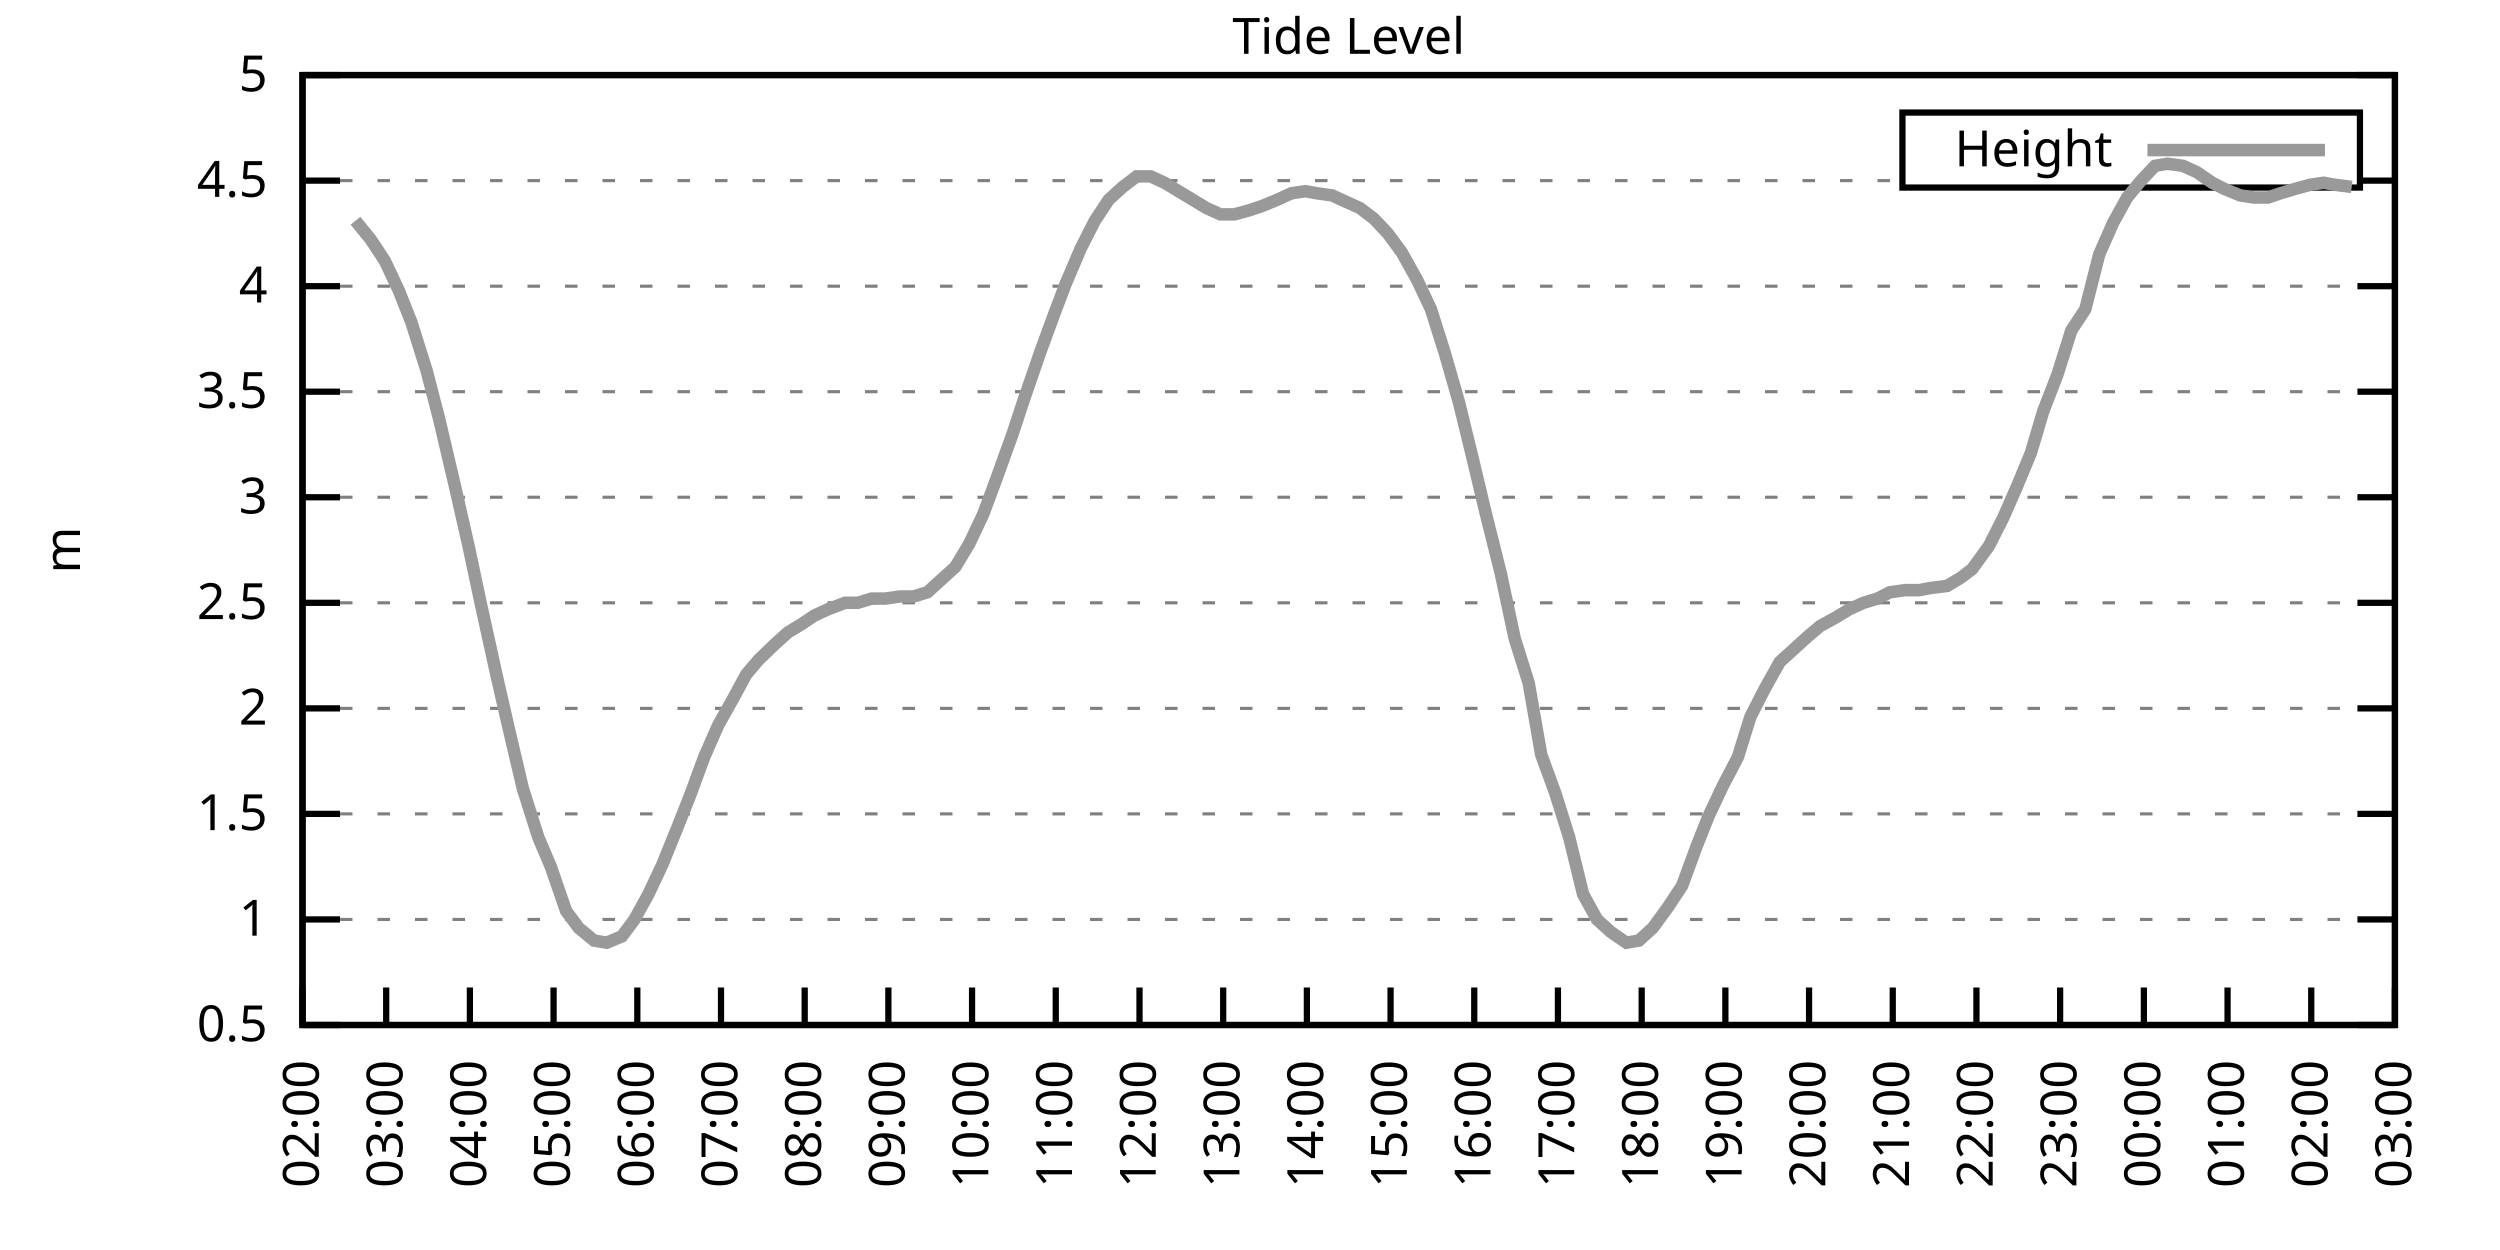
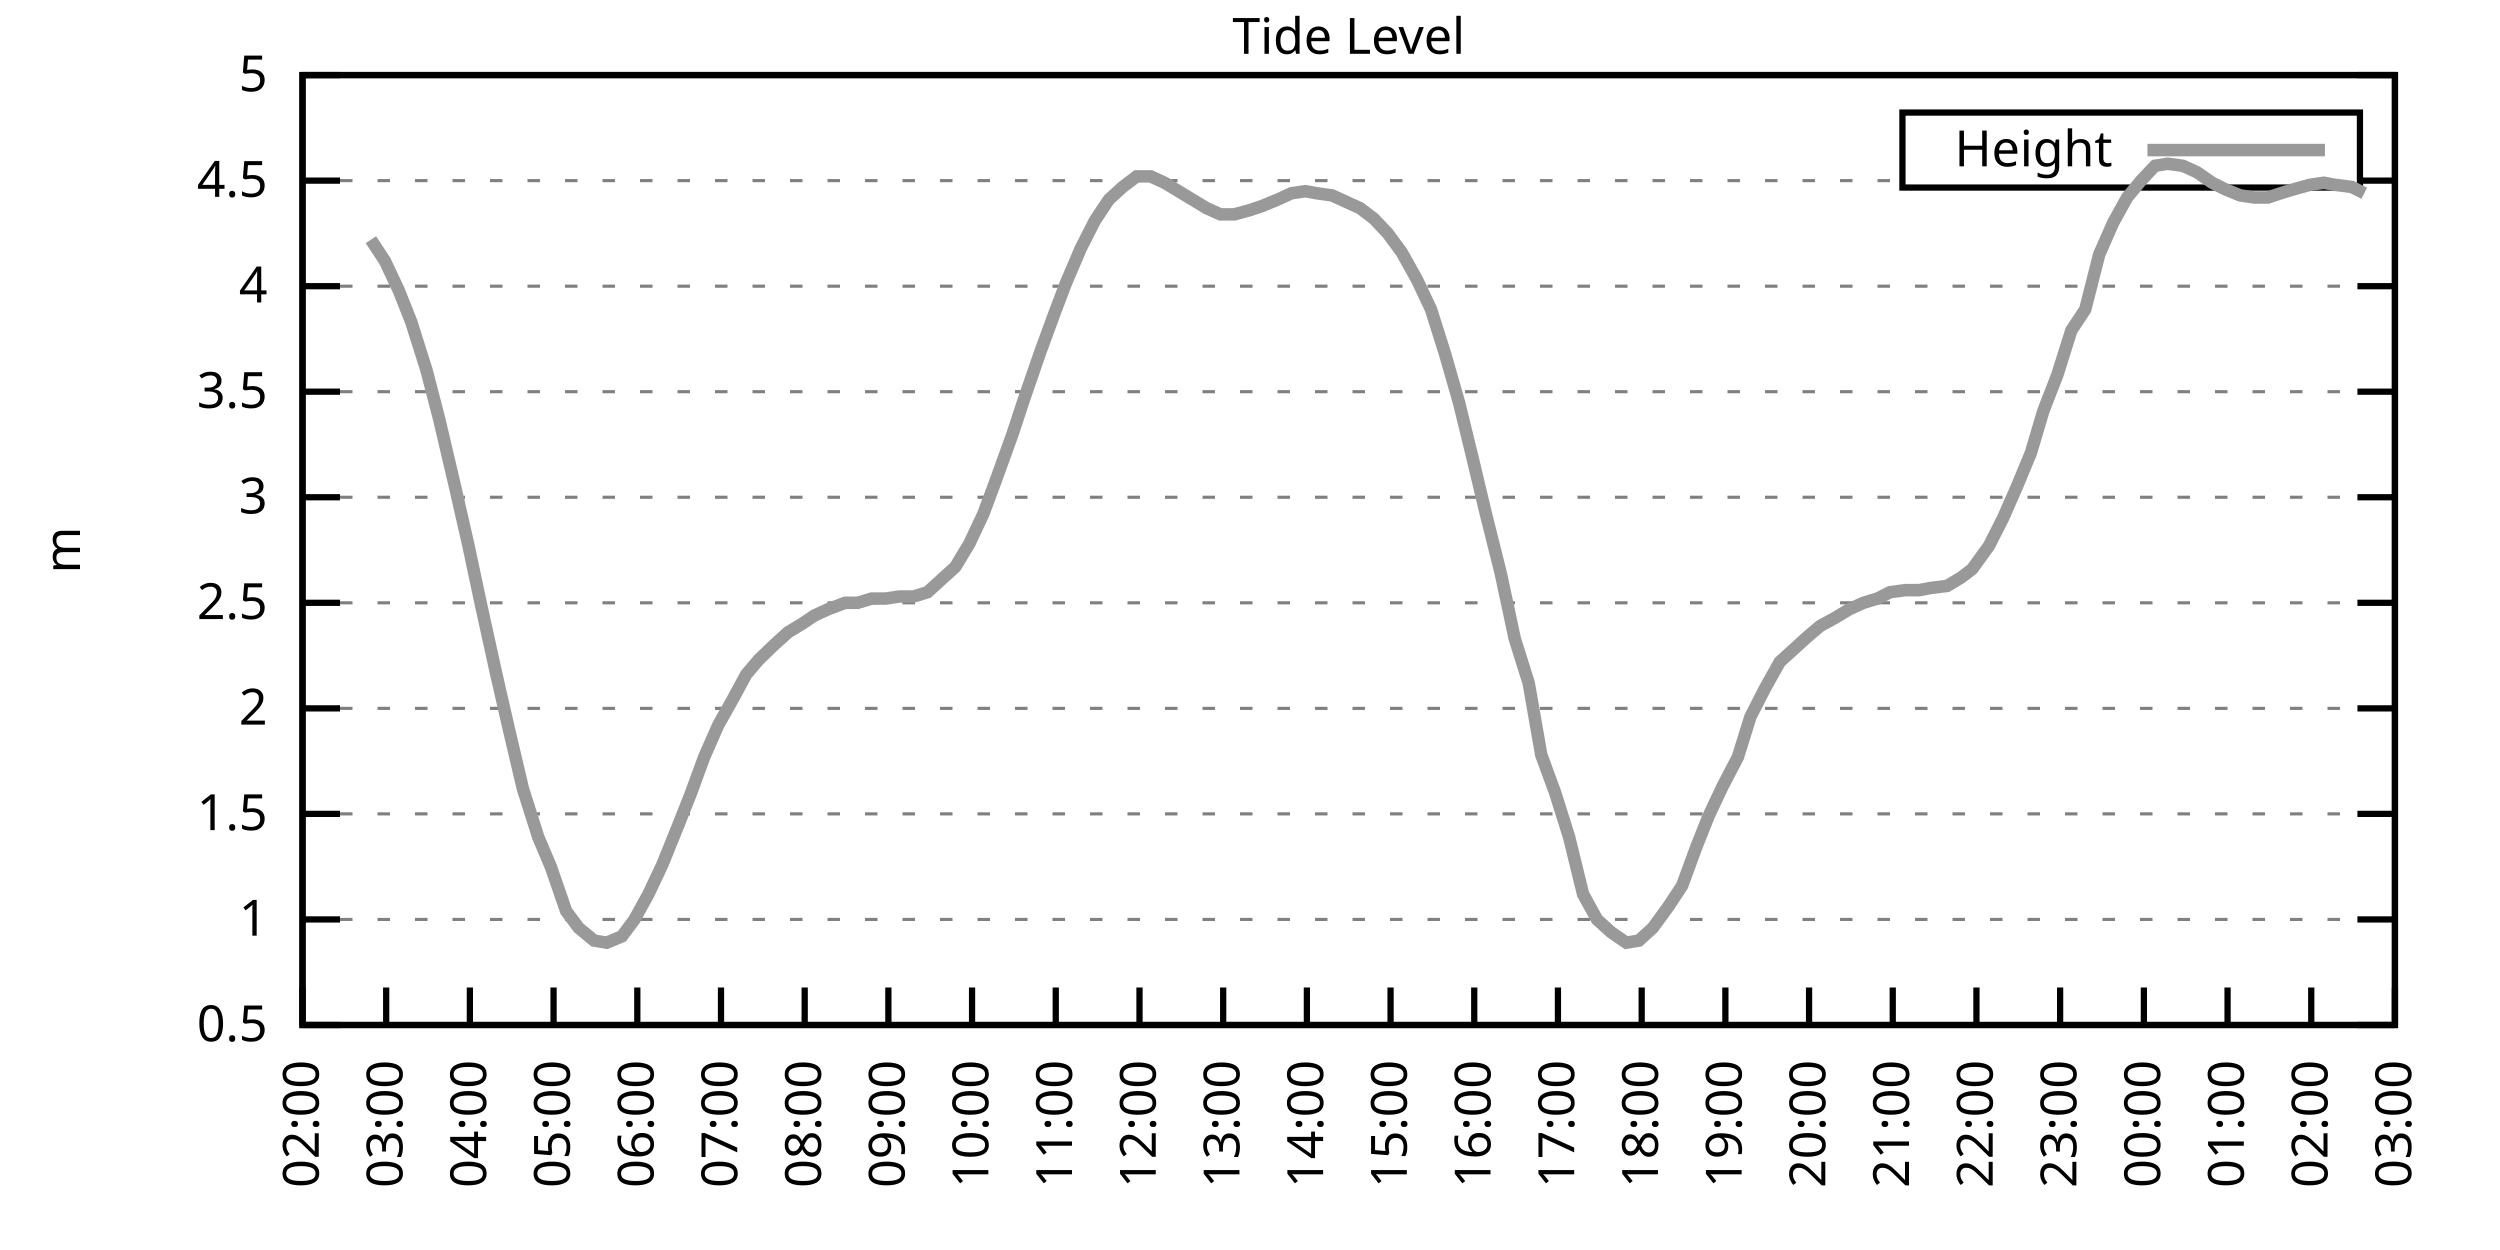
<svg xmlns="http://www.w3.org/2000/svg" xmlns:xlink="http://www.w3.org/1999/xlink" width="400" height="200" viewBox="0 0 400 200">
  <g id="gnuplot_canvas">
    <rect x="0" y="0" width="400" height="200" fill="none" />
    <defs>
      <circle id="gpDot" r="0.5" stroke-width="0.5" stroke="currentColor" />
      <path id="gpPt0" stroke-width="0.333" stroke="currentColor" d="M-1,0 h2 M0,-1 v2" />
      <path id="gpPt1" stroke-width="0.333" stroke="currentColor" d="M-1,-1 L1,1 M1,-1 L-1,1" />
      <path id="gpPt2" stroke-width="0.333" stroke="currentColor" d="M-1,0 L1,0 M0,-1 L0,1 M-1,-1 L1,1 M-1,1 L1,-1" />
      <rect id="gpPt3" stroke-width="0.333" stroke="currentColor" x="-1" y="-1" width="2" height="2" />
      <rect id="gpPt4" stroke-width="0.333" stroke="currentColor" fill="currentColor" x="-1" y="-1" width="2" height="2" />
      <circle id="gpPt5" stroke-width="0.333" stroke="currentColor" cx="0" cy="0" r="1" />
      <use xlink:href="#gpPt5" id="gpPt6" fill="currentColor" stroke="none" />
      <path id="gpPt7" stroke-width="0.333" stroke="currentColor" d="M0,-1.33 L-1.33,0.67 L1.33,0.67 z" />
      <use xlink:href="#gpPt7" id="gpPt8" fill="currentColor" stroke="none" />
      <use xlink:href="#gpPt7" id="gpPt9" stroke="currentColor" transform="rotate(180)" />
      <use xlink:href="#gpPt9" id="gpPt10" fill="currentColor" stroke="none" />
      <use xlink:href="#gpPt3" id="gpPt11" stroke="currentColor" transform="rotate(45)" />
      <use xlink:href="#gpPt11" id="gpPt12" fill="currentColor" stroke="none" />
      <path id="gpPt13" stroke-width="0.333" stroke="currentColor" d="M0,1.330 L1.265,0.411 L0.782,-1.067 L-0.782,-1.076 L-1.265,0.411 z" />
      <use xlink:href="#gpPt13" id="gpPt14" fill="currentColor" stroke="none" />
      <filter id="textbox" filterUnits="objectBoundingBox" x="0" y="0" height="1" width="1">
        <feFlood flood-color="white" flood-opacity="1" result="bgnd" />
        <feComposite in="SourceGraphic" in2="bgnd" operator="atop" />
      </filter>
      <filter id="greybox" filterUnits="objectBoundingBox" x="0" y="0" height="1" width="1">
        <feFlood flood-color="lightgrey" flood-opacity="1" result="grey" />
        <feComposite in="SourceGraphic" in2="grey" operator="atop" />
      </filter>
    </defs>
    <g fill="none" color="white" stroke="currentColor" stroke-width="1.00" stroke-linecap="butt" stroke-linejoin="miter">
</g>
    <g fill="none" color="black" stroke="currentColor" stroke-width="1.00" stroke-linecap="butt" stroke-linejoin="miter">
      <g stroke="none" shape-rendering="crispEdges">
        <polygon fill="rgb(255, 255, 255)" points="48.40,164.00 383.18,164.00 383.18,12.02 48.40,12.02 " />
      </g>
    </g>
    <g fill="none" color="black" stroke="currentColor" stroke-width="1.00" stroke-linecap="butt" stroke-linejoin="miter">
</g>
    <g fill="none" color="black" stroke="black" stroke-width="0.50" stroke-linecap="butt" stroke-linejoin="miter">
</g>
    <g fill="none" color="gray" stroke="currentColor" stroke-width="0.50" stroke-linecap="butt" stroke-linejoin="miter">
      <path stroke="gray" stroke-dasharray="2,4" class="gridline" d="M48.40,164.00 L383.19,164.00  " />
    </g>
    <g fill="none" color="gray" stroke="gray" stroke-width="1.00" stroke-linecap="butt" stroke-linejoin="miter">
</g>
    <g fill="none" color="black" stroke="currentColor" stroke-width="1.00" stroke-linecap="butt" stroke-linejoin="miter">
      <path stroke="black" d="M48.40,164.00 L54.40,164.00 M383.19,164.00 L377.19,164.00  " />
      <g transform="translate(42.80,166.60)" stroke="none" fill="black" font-family="Sans" font-size="8.00" text-anchor="end">
        <text>
          <tspan font-family="Sans"> 0.5</tspan>
        </text>
      </g>
    </g>
    <g fill="none" color="black" stroke="currentColor" stroke-width="1.00" stroke-linecap="butt" stroke-linejoin="miter">
</g>
    <g fill="none" color="black" stroke="black" stroke-width="0.50" stroke-linecap="butt" stroke-linejoin="miter">
</g>
    <g fill="none" color="gray" stroke="currentColor" stroke-width="0.50" stroke-linecap="butt" stroke-linejoin="miter">
      <path stroke="gray" stroke-dasharray="2,4" class="gridline" d="M48.40,147.11 L383.19,147.11  " />
    </g>
    <g fill="none" color="gray" stroke="gray" stroke-width="1.00" stroke-linecap="butt" stroke-linejoin="miter">
</g>
    <g fill="none" color="black" stroke="currentColor" stroke-width="1.00" stroke-linecap="butt" stroke-linejoin="miter">
      <path stroke="black" d="M48.40,147.11 L54.40,147.11 M383.19,147.11 L377.19,147.11  " />
      <g transform="translate(42.80,149.71)" stroke="none" fill="black" font-family="Sans" font-size="8.00" text-anchor="end">
        <text>
          <tspan font-family="Sans"> 1</tspan>
        </text>
      </g>
    </g>
    <g fill="none" color="black" stroke="currentColor" stroke-width="1.00" stroke-linecap="butt" stroke-linejoin="miter">
</g>
    <g fill="none" color="black" stroke="black" stroke-width="0.50" stroke-linecap="butt" stroke-linejoin="miter">
</g>
    <g fill="none" color="gray" stroke="currentColor" stroke-width="0.50" stroke-linecap="butt" stroke-linejoin="miter">
      <path stroke="gray" stroke-dasharray="2,4" class="gridline" d="M48.40,130.22 L383.19,130.22  " />
    </g>
    <g fill="none" color="gray" stroke="gray" stroke-width="1.00" stroke-linecap="butt" stroke-linejoin="miter">
</g>
    <g fill="none" color="black" stroke="currentColor" stroke-width="1.00" stroke-linecap="butt" stroke-linejoin="miter">
      <path stroke="black" d="M48.40,130.22 L54.40,130.22 M383.19,130.22 L377.19,130.22  " />
      <g transform="translate(42.80,132.82)" stroke="none" fill="black" font-family="Sans" font-size="8.00" text-anchor="end">
        <text>
          <tspan font-family="Sans"> 1.5</tspan>
        </text>
      </g>
    </g>
    <g fill="none" color="black" stroke="currentColor" stroke-width="1.00" stroke-linecap="butt" stroke-linejoin="miter">
</g>
    <g fill="none" color="black" stroke="black" stroke-width="0.50" stroke-linecap="butt" stroke-linejoin="miter">
</g>
    <g fill="none" color="gray" stroke="currentColor" stroke-width="0.50" stroke-linecap="butt" stroke-linejoin="miter">
      <path stroke="gray" stroke-dasharray="2,4" class="gridline" d="M48.40,113.34 L383.19,113.34  " />
    </g>
    <g fill="none" color="gray" stroke="gray" stroke-width="1.00" stroke-linecap="butt" stroke-linejoin="miter">
</g>
    <g fill="none" color="black" stroke="currentColor" stroke-width="1.00" stroke-linecap="butt" stroke-linejoin="miter">
      <path stroke="black" d="M48.40,113.34 L54.40,113.34 M383.19,113.34 L377.19,113.34  " />
      <g transform="translate(42.80,115.94)" stroke="none" fill="black" font-family="Sans" font-size="8.00" text-anchor="end">
        <text>
          <tspan font-family="Sans"> 2</tspan>
        </text>
      </g>
    </g>
    <g fill="none" color="black" stroke="currentColor" stroke-width="1.00" stroke-linecap="butt" stroke-linejoin="miter">
</g>
    <g fill="none" color="black" stroke="black" stroke-width="0.50" stroke-linecap="butt" stroke-linejoin="miter">
</g>
    <g fill="none" color="gray" stroke="currentColor" stroke-width="0.50" stroke-linecap="butt" stroke-linejoin="miter">
      <path stroke="gray" stroke-dasharray="2,4" class="gridline" d="M48.40,96.45 L383.19,96.45  " />
    </g>
    <g fill="none" color="gray" stroke="gray" stroke-width="1.00" stroke-linecap="butt" stroke-linejoin="miter">
</g>
    <g fill="none" color="black" stroke="currentColor" stroke-width="1.00" stroke-linecap="butt" stroke-linejoin="miter">
      <path stroke="black" d="M48.40,96.45 L54.40,96.45 M383.19,96.45 L377.19,96.45  " />
      <g transform="translate(42.80,99.05)" stroke="none" fill="black" font-family="Sans" font-size="8.00" text-anchor="end">
        <text>
          <tspan font-family="Sans"> 2.5</tspan>
        </text>
      </g>
    </g>
    <g fill="none" color="black" stroke="currentColor" stroke-width="1.00" stroke-linecap="butt" stroke-linejoin="miter">
</g>
    <g fill="none" color="black" stroke="black" stroke-width="0.50" stroke-linecap="butt" stroke-linejoin="miter">
</g>
    <g fill="none" color="gray" stroke="currentColor" stroke-width="0.50" stroke-linecap="butt" stroke-linejoin="miter">
      <path stroke="gray" stroke-dasharray="2,4" class="gridline" d="M48.40,79.56 L383.19,79.56  " />
    </g>
    <g fill="none" color="gray" stroke="gray" stroke-width="1.00" stroke-linecap="butt" stroke-linejoin="miter">
</g>
    <g fill="none" color="black" stroke="currentColor" stroke-width="1.00" stroke-linecap="butt" stroke-linejoin="miter">
      <path stroke="black" d="M48.40,79.56 L54.40,79.56 M383.19,79.56 L377.19,79.56  " />
      <g transform="translate(42.80,82.16)" stroke="none" fill="black" font-family="Sans" font-size="8.00" text-anchor="end">
        <text>
          <tspan font-family="Sans"> 3</tspan>
        </text>
      </g>
    </g>
    <g fill="none" color="black" stroke="currentColor" stroke-width="1.00" stroke-linecap="butt" stroke-linejoin="miter">
</g>
    <g fill="none" color="black" stroke="black" stroke-width="0.50" stroke-linecap="butt" stroke-linejoin="miter">
</g>
    <g fill="none" color="gray" stroke="currentColor" stroke-width="0.50" stroke-linecap="butt" stroke-linejoin="miter">
      <path stroke="gray" stroke-dasharray="2,4" class="gridline" d="M48.40,62.67 L383.19,62.67  " />
    </g>
    <g fill="none" color="gray" stroke="gray" stroke-width="1.00" stroke-linecap="butt" stroke-linejoin="miter">
</g>
    <g fill="none" color="black" stroke="currentColor" stroke-width="1.00" stroke-linecap="butt" stroke-linejoin="miter">
      <path stroke="black" d="M48.40,62.67 L54.40,62.67 M383.19,62.67 L377.19,62.67  " />
      <g transform="translate(42.80,65.27)" stroke="none" fill="black" font-family="Sans" font-size="8.00" text-anchor="end">
        <text>
          <tspan font-family="Sans"> 3.5</tspan>
        </text>
      </g>
    </g>
    <g fill="none" color="black" stroke="currentColor" stroke-width="1.00" stroke-linecap="butt" stroke-linejoin="miter">
</g>
    <g fill="none" color="black" stroke="black" stroke-width="0.50" stroke-linecap="butt" stroke-linejoin="miter">
</g>
    <g fill="none" color="gray" stroke="currentColor" stroke-width="0.50" stroke-linecap="butt" stroke-linejoin="miter">
      <path stroke="gray" stroke-dasharray="2,4" class="gridline" d="M48.40,45.79 L383.19,45.79  " />
    </g>
    <g fill="none" color="gray" stroke="gray" stroke-width="1.00" stroke-linecap="butt" stroke-linejoin="miter">
</g>
    <g fill="none" color="black" stroke="currentColor" stroke-width="1.00" stroke-linecap="butt" stroke-linejoin="miter">
      <path stroke="black" d="M48.40,45.79 L54.40,45.79 M383.19,45.79 L377.19,45.79  " />
      <g transform="translate(42.80,48.39)" stroke="none" fill="black" font-family="Sans" font-size="8.00" text-anchor="end">
        <text>
          <tspan font-family="Sans"> 4</tspan>
        </text>
      </g>
    </g>
    <g fill="none" color="black" stroke="currentColor" stroke-width="1.00" stroke-linecap="butt" stroke-linejoin="miter">
</g>
    <g fill="none" color="black" stroke="black" stroke-width="0.50" stroke-linecap="butt" stroke-linejoin="miter">
</g>
    <g fill="none" color="gray" stroke="currentColor" stroke-width="0.50" stroke-linecap="butt" stroke-linejoin="miter">
      <path stroke="gray" stroke-dasharray="2,4" class="gridline" d="M48.40,28.90 L304.39,28.90 M377.59,28.90 L383.19,28.90  " />
    </g>
    <g fill="none" color="gray" stroke="gray" stroke-width="1.00" stroke-linecap="butt" stroke-linejoin="miter">
</g>
    <g fill="none" color="black" stroke="currentColor" stroke-width="1.00" stroke-linecap="butt" stroke-linejoin="miter">
      <path stroke="black" d="M48.40,28.90 L54.40,28.90 M383.19,28.90 L377.19,28.90  " />
      <g transform="translate(42.80,31.50)" stroke="none" fill="black" font-family="Sans" font-size="8.00" text-anchor="end">
        <text>
          <tspan font-family="Sans"> 4.5</tspan>
        </text>
      </g>
    </g>
    <g fill="none" color="black" stroke="currentColor" stroke-width="1.00" stroke-linecap="butt" stroke-linejoin="miter">
</g>
    <g fill="none" color="black" stroke="black" stroke-width="0.50" stroke-linecap="butt" stroke-linejoin="miter">
</g>
    <g fill="none" color="gray" stroke="currentColor" stroke-width="0.50" stroke-linecap="butt" stroke-linejoin="miter">
      <path stroke="gray" stroke-dasharray="2,4" class="gridline" d="M48.40,12.01 L383.19,12.01  " />
    </g>
    <g fill="none" color="gray" stroke="gray" stroke-width="1.00" stroke-linecap="butt" stroke-linejoin="miter">
</g>
    <g fill="none" color="black" stroke="currentColor" stroke-width="1.00" stroke-linecap="butt" stroke-linejoin="miter">
      <path stroke="black" d="M48.40,12.01 L54.40,12.01 M383.19,12.01 L377.19,12.01  " />
      <g transform="translate(42.80,14.61)" stroke="none" fill="black" font-family="Sans" font-size="8.00" text-anchor="end">
        <text>
          <tspan font-family="Sans"> 5</tspan>
        </text>
      </g>
    </g>
    <g fill="none" color="black" stroke="currentColor" stroke-width="1.00" stroke-linecap="butt" stroke-linejoin="miter">
      <path stroke="black" d="M48.40,164.00 L48.40,158.00  " />
      <g transform="translate(51.00,169.60) rotate(270.00)" stroke="none" fill="black" font-family="Sans" font-size="8.00" text-anchor="end">
        <text>
          <tspan font-family="Sans">02:00</tspan>
        </text>
      </g>
    </g>
    <g fill="none" color="black" stroke="currentColor" stroke-width="1.00" stroke-linecap="butt" stroke-linejoin="miter">
      <path stroke="black" d="M61.79,164.00 L61.79,158.00  " />
      <g transform="translate(64.39,169.60) rotate(270.00)" stroke="none" fill="black" font-family="Sans" font-size="8.00" text-anchor="end">
        <text>
          <tspan font-family="Sans">03:00</tspan>
        </text>
      </g>
    </g>
    <g fill="none" color="black" stroke="currentColor" stroke-width="1.00" stroke-linecap="butt" stroke-linejoin="miter">
      <path stroke="black" d="M75.18,164.00 L75.18,158.00  " />
      <g transform="translate(77.78,169.60) rotate(270.00)" stroke="none" fill="black" font-family="Sans" font-size="8.00" text-anchor="end">
        <text>
          <tspan font-family="Sans">04:00</tspan>
        </text>
      </g>
    </g>
    <g fill="none" color="black" stroke="currentColor" stroke-width="1.00" stroke-linecap="butt" stroke-linejoin="miter">
      <path stroke="black" d="M88.57,164.00 L88.57,158.00  " />
      <g transform="translate(91.17,169.60) rotate(270.00)" stroke="none" fill="black" font-family="Sans" font-size="8.00" text-anchor="end">
        <text>
          <tspan font-family="Sans">05:00</tspan>
        </text>
      </g>
    </g>
    <g fill="none" color="black" stroke="currentColor" stroke-width="1.00" stroke-linecap="butt" stroke-linejoin="miter">
      <path stroke="black" d="M101.97,164.00 L101.97,158.00  " />
      <g transform="translate(104.57,169.60) rotate(270.00)" stroke="none" fill="black" font-family="Sans" font-size="8.00" text-anchor="end">
        <text>
          <tspan font-family="Sans">06:00</tspan>
        </text>
      </g>
    </g>
    <g fill="none" color="black" stroke="currentColor" stroke-width="1.00" stroke-linecap="butt" stroke-linejoin="miter">
      <path stroke="black" d="M115.36,164.00 L115.36,158.00  " />
      <g transform="translate(117.96,169.60) rotate(270.00)" stroke="none" fill="black" font-family="Sans" font-size="8.00" text-anchor="end">
        <text>
          <tspan font-family="Sans">07:00</tspan>
        </text>
      </g>
    </g>
    <g fill="none" color="black" stroke="currentColor" stroke-width="1.00" stroke-linecap="butt" stroke-linejoin="miter">
      <path stroke="black" d="M128.75,164.00 L128.75,158.00  " />
      <g transform="translate(131.35,169.60) rotate(270.00)" stroke="none" fill="black" font-family="Sans" font-size="8.00" text-anchor="end">
        <text>
          <tspan font-family="Sans">08:00</tspan>
        </text>
      </g>
    </g>
    <g fill="none" color="black" stroke="currentColor" stroke-width="1.00" stroke-linecap="butt" stroke-linejoin="miter">
      <path stroke="black" d="M142.14,164.00 L142.14,158.00  " />
      <g transform="translate(144.74,169.60) rotate(270.00)" stroke="none" fill="black" font-family="Sans" font-size="8.00" text-anchor="end">
        <text>
          <tspan font-family="Sans">09:00</tspan>
        </text>
      </g>
    </g>
    <g fill="none" color="black" stroke="currentColor" stroke-width="1.00" stroke-linecap="butt" stroke-linejoin="miter">
      <path stroke="black" d="M155.53,164.00 L155.53,158.00  " />
      <g transform="translate(158.13,169.60) rotate(270.00)" stroke="none" fill="black" font-family="Sans" font-size="8.00" text-anchor="end">
        <text>
          <tspan font-family="Sans">10:00</tspan>
        </text>
      </g>
    </g>
    <g fill="none" color="black" stroke="currentColor" stroke-width="1.00" stroke-linecap="butt" stroke-linejoin="miter">
      <path stroke="black" d="M168.92,164.00 L168.92,158.00  " />
      <g transform="translate(171.52,169.60) rotate(270.00)" stroke="none" fill="black" font-family="Sans" font-size="8.00" text-anchor="end">
        <text>
          <tspan font-family="Sans">11:00</tspan>
        </text>
      </g>
    </g>
    <g fill="none" color="black" stroke="currentColor" stroke-width="1.00" stroke-linecap="butt" stroke-linejoin="miter">
      <path stroke="black" d="M182.32,164.00 L182.32,158.00  " />
      <g transform="translate(184.92,169.60) rotate(270.00)" stroke="none" fill="black" font-family="Sans" font-size="8.00" text-anchor="end">
        <text>
          <tspan font-family="Sans">12:00</tspan>
        </text>
      </g>
    </g>
    <g fill="none" color="black" stroke="currentColor" stroke-width="1.00" stroke-linecap="butt" stroke-linejoin="miter">
      <path stroke="black" d="M195.71,164.00 L195.71,158.00  " />
      <g transform="translate(198.31,169.60) rotate(270.00)" stroke="none" fill="black" font-family="Sans" font-size="8.00" text-anchor="end">
        <text>
          <tspan font-family="Sans">13:00</tspan>
        </text>
      </g>
    </g>
    <g fill="none" color="black" stroke="currentColor" stroke-width="1.00" stroke-linecap="butt" stroke-linejoin="miter">
      <path stroke="black" d="M209.10,164.00 L209.10,158.00  " />
      <g transform="translate(211.70,169.60) rotate(270.00)" stroke="none" fill="black" font-family="Sans" font-size="8.00" text-anchor="end">
        <text>
          <tspan font-family="Sans">14:00</tspan>
        </text>
      </g>
    </g>
    <g fill="none" color="black" stroke="currentColor" stroke-width="1.00" stroke-linecap="butt" stroke-linejoin="miter">
      <path stroke="black" d="M222.49,164.00 L222.49,158.00  " />
      <g transform="translate(225.09,169.60) rotate(270.00)" stroke="none" fill="black" font-family="Sans" font-size="8.00" text-anchor="end">
        <text>
          <tspan font-family="Sans">15:00</tspan>
        </text>
      </g>
    </g>
    <g fill="none" color="black" stroke="currentColor" stroke-width="1.00" stroke-linecap="butt" stroke-linejoin="miter">
      <path stroke="black" d="M235.88,164.00 L235.88,158.00  " />
      <g transform="translate(238.48,169.60) rotate(270.00)" stroke="none" fill="black" font-family="Sans" font-size="8.00" text-anchor="end">
        <text>
          <tspan font-family="Sans">16:00</tspan>
        </text>
      </g>
    </g>
    <g fill="none" color="black" stroke="currentColor" stroke-width="1.00" stroke-linecap="butt" stroke-linejoin="miter">
      <path stroke="black" d="M249.27,164.00 L249.27,158.00  " />
      <g transform="translate(251.87,169.60) rotate(270.00)" stroke="none" fill="black" font-family="Sans" font-size="8.00" text-anchor="end">
        <text>
          <tspan font-family="Sans">17:00</tspan>
        </text>
      </g>
    </g>
    <g fill="none" color="black" stroke="currentColor" stroke-width="1.00" stroke-linecap="butt" stroke-linejoin="miter">
      <path stroke="black" d="M262.67,164.00 L262.67,158.00  " />
      <g transform="translate(265.27,169.60) rotate(270.00)" stroke="none" fill="black" font-family="Sans" font-size="8.00" text-anchor="end">
        <text>
          <tspan font-family="Sans">18:00</tspan>
        </text>
      </g>
    </g>
    <g fill="none" color="black" stroke="currentColor" stroke-width="1.00" stroke-linecap="butt" stroke-linejoin="miter">
      <path stroke="black" d="M276.06,164.00 L276.06,158.00  " />
      <g transform="translate(278.66,169.60) rotate(270.00)" stroke="none" fill="black" font-family="Sans" font-size="8.00" text-anchor="end">
        <text>
          <tspan font-family="Sans">19:00</tspan>
        </text>
      </g>
    </g>
    <g fill="none" color="black" stroke="currentColor" stroke-width="1.00" stroke-linecap="butt" stroke-linejoin="miter">
      <path stroke="black" d="M289.45,164.00 L289.45,158.00  " />
      <g transform="translate(292.05,169.60) rotate(270.00)" stroke="none" fill="black" font-family="Sans" font-size="8.00" text-anchor="end">
        <text>
          <tspan font-family="Sans">20:00</tspan>
        </text>
      </g>
    </g>
    <g fill="none" color="black" stroke="currentColor" stroke-width="1.00" stroke-linecap="butt" stroke-linejoin="miter">
      <path stroke="black" d="M302.84,164.00 L302.84,158.00  " />
      <g transform="translate(305.44,169.60) rotate(270.00)" stroke="none" fill="black" font-family="Sans" font-size="8.00" text-anchor="end">
        <text>
          <tspan font-family="Sans">21:00</tspan>
        </text>
      </g>
    </g>
    <g fill="none" color="black" stroke="currentColor" stroke-width="1.00" stroke-linecap="butt" stroke-linejoin="miter">
      <path stroke="black" d="M316.23,164.00 L316.23,158.00  " />
      <g transform="translate(318.83,169.60) rotate(270.00)" stroke="none" fill="black" font-family="Sans" font-size="8.00" text-anchor="end">
        <text>
          <tspan font-family="Sans">22:00</tspan>
        </text>
      </g>
    </g>
    <g fill="none" color="black" stroke="currentColor" stroke-width="1.00" stroke-linecap="butt" stroke-linejoin="miter">
      <path stroke="black" d="M329.62,164.00 L329.62,158.00  " />
      <g transform="translate(332.22,169.60) rotate(270.00)" stroke="none" fill="black" font-family="Sans" font-size="8.00" text-anchor="end">
        <text>
          <tspan font-family="Sans">23:00</tspan>
        </text>
      </g>
    </g>
    <g fill="none" color="black" stroke="currentColor" stroke-width="1.00" stroke-linecap="butt" stroke-linejoin="miter">
      <path stroke="black" d="M343.02,164.00 L343.02,158.00  " />
      <g transform="translate(345.62,169.60) rotate(270.00)" stroke="none" fill="black" font-family="Sans" font-size="8.00" text-anchor="end">
        <text>
          <tspan font-family="Sans">00:00</tspan>
        </text>
      </g>
    </g>
    <g fill="none" color="black" stroke="currentColor" stroke-width="1.00" stroke-linecap="butt" stroke-linejoin="miter">
      <path stroke="black" d="M356.41,164.00 L356.41,158.00  " />
      <g transform="translate(359.01,169.60) rotate(270.00)" stroke="none" fill="black" font-family="Sans" font-size="8.00" text-anchor="end">
        <text>
          <tspan font-family="Sans">01:00</tspan>
        </text>
      </g>
    </g>
    <g fill="none" color="black" stroke="currentColor" stroke-width="1.00" stroke-linecap="butt" stroke-linejoin="miter">
      <path stroke="black" d="M369.80,164.00 L369.80,158.00  " />
      <g transform="translate(372.40,169.60) rotate(270.00)" stroke="none" fill="black" font-family="Sans" font-size="8.00" text-anchor="end">
        <text>
          <tspan font-family="Sans">02:00</tspan>
        </text>
      </g>
    </g>
    <g fill="none" color="black" stroke="currentColor" stroke-width="1.00" stroke-linecap="butt" stroke-linejoin="miter">
      <path stroke="black" d="M383.19,164.00 L383.19,158.00  " />
      <g transform="translate(385.79,169.60) rotate(270.00)" stroke="none" fill="black" font-family="Sans" font-size="8.00" text-anchor="end">
        <text>
          <tspan font-family="Sans">03:00</tspan>
        </text>
      </g>
    </g>
    <g fill="none" color="black" stroke="currentColor" stroke-width="1.00" stroke-linecap="butt" stroke-linejoin="miter">
</g>
    <g fill="none" color="black" stroke="currentColor" stroke-width="1.00" stroke-linecap="butt" stroke-linejoin="miter">
      <path stroke="black" d="M48.40,12.01 L48.40,164.00 L383.19,164.00 L383.19,12.01 L48.40,12.01 Z  " />
    </g>
    <g fill="none" color="black" stroke="currentColor" stroke-width="1.00" stroke-linecap="butt" stroke-linejoin="miter">
</g>
    <g fill="none" color="black" stroke="currentColor" stroke-width="1.00" stroke-linecap="butt" stroke-linejoin="miter">
      <path stroke="black" d="M304.39,30.01 L304.39,18.01 L377.59,18.01 L377.59,30.01 L304.39,30.01 Z  " />
    </g>
    <g id="Tide_level_plot_1">
      <g fill="none" color="white" stroke="black" stroke-width="2.00" stroke-linecap="butt" stroke-linejoin="miter">
</g>
      <g fill="none" color="black" stroke="currentColor" stroke-width="2.00" stroke-linecap="butt" stroke-linejoin="miter">
        <g transform="translate(337.99,26.61)" stroke="none" fill="black" font-family="Sans" font-size="8.00" text-anchor="end">
          <text>
            <tspan font-family="Sans">Height</tspan>
          </text>
        </g>
      </g>
      <g fill="none" color="black" stroke="currentColor" stroke-width="2.00" stroke-linecap="butt" stroke-linejoin="miter">
-         <path stroke="rgb(153, 153, 153)" d="M343.59,24.01 L371.99,24.01 M56.88,35.32 L59.34,38.35 L61.57,41.73 L63.80,46.46 L65.81,51.53 L68.26,59.30   L70.27,67.06 L72.73,77.53 L74.96,87.33 L76.97,96.79 L79.42,107.93 L81.43,116.71 L83.66,126.17 L86.12,133.94   L88.13,138.67 L90.58,145.76 L92.59,148.46 L95.05,150.49 L97.06,150.83 L99.51,149.81 L101.52,147.11 L103.75,143.06   L105.98,138.33 L108.44,132.25 L110.45,127.18 L112.68,121.11 L114.91,116.04 L117.37,111.65 L119.38,107.93 L121.38,105.57   L123.84,103.20 L126.07,101.18 L128.30,99.83 L130.31,98.48 L132.54,97.46 L135.22,96.45 L137.23,96.45 L139.46,95.77   L141.69,95.77 L143.93,95.44 L146.16,95.44 L148.39,94.76 L150.62,92.73 L152.85,90.71 L155.09,86.99 L157.32,82.26   L159.33,76.86 L162.01,69.43 L163.79,64.02 L166.47,56.26 L168.70,50.18 L170.49,45.45 L172.94,39.71 L175.17,35.32   L177.41,31.94 L179.64,29.91 L181.87,28.22 L184.10,28.22 L186.33,29.24 L188.57,30.59 L190.80,31.94 L193.03,33.29   L195.26,34.30 L197.49,34.30 L199.95,33.63 L201.96,32.95 L204.41,31.94 L206.64,30.92 L208.88,30.59 L210.66,30.92   L213.12,31.26 L215.35,32.28 L217.58,33.29 L219.81,34.98 L222.04,37.34 L224.28,40.38 L226.73,44.77 L228.96,49.50   L231.20,56.59 L233.43,64.36 L235.66,73.48 L237.67,81.93 L240.12,91.72 L242.36,102.19 L244.59,109.28 L246.60,120.77   L248.83,126.85 L251.06,133.94 L253.29,143.06 L255.52,147.11 L257.76,149.14 L260.21,150.83 L262.22,150.49 L264.45,148.46   L266.91,145.09 L269.14,141.71 L271.37,135.63 L273.38,130.56 L275.61,125.83 L278.07,121.11 L280.07,114.69 L282.31,110.30   L284.76,105.91 L289.23,101.85 L291.23,100.16 L293.69,98.81 L295.92,97.46 L298.15,96.45 L300.39,95.77 L302.39,94.76   L304.85,94.42 L307.08,94.42 L308.87,94.08 L311.54,93.75 L313.78,92.40 L315.56,91.04 L318.24,87.33 L320.47,82.94   L322.70,77.87 L324.94,72.47 L326.95,65.71 L329.18,59.97 L331.41,52.88 L333.64,49.50 L335.87,40.72 L338.10,35.65   L340.34,31.60 L342.57,28.90 L344.80,26.53 L346.81,26.20 L349.26,26.53 L351.50,27.55 L353.95,29.24 L355.96,30.25   L358.42,31.26 L360.65,31.60 L362.88,31.60 L364.89,30.92 L367.12,30.25 L369.58,29.57 L371.81,29.24 L373.59,29.57   L376.27,29.91  " />
+         <path stroke="rgb(153, 153, 153)" d="M343.59,24.01 L371.99,24.01 M59.34,38.35 L61.57,41.73 L63.80,46.46 L65.81,51.53 L68.26,59.30 L70.27,67.06   L72.73,77.53 L74.96,87.33 L76.97,96.79 L79.42,107.93 L81.43,116.71 L83.66,126.17 L86.12,133.94 L88.13,138.67   L90.58,145.76 L92.59,148.46 L95.05,150.49 L97.06,150.83 L99.51,149.81 L101.52,147.11 L103.75,143.06 L105.98,138.33   L108.44,132.25 L110.45,127.18 L112.68,121.11 L114.91,116.04 L117.37,111.65 L119.38,107.93 L121.38,105.57 L123.84,103.20   L126.07,101.18 L128.30,99.83 L130.31,98.48 L132.54,97.46 L135.22,96.45 L137.23,96.45 L139.46,95.77 L141.69,95.77   L143.93,95.44 L146.16,95.44 L148.39,94.76 L150.62,92.73 L152.85,90.71 L155.09,86.99 L157.32,82.26 L159.33,76.86   L162.01,69.43 L163.79,64.02 L166.47,56.26 L168.70,50.18 L170.49,45.45 L172.94,39.71 L175.17,35.32 L177.41,31.94   L179.64,29.91 L181.87,28.22 L184.10,28.22 L186.33,29.24 L188.57,30.59 L190.80,31.94 L193.03,33.29 L195.26,34.30   L197.49,34.30 L199.95,33.63 L201.96,32.95 L204.41,31.94 L206.64,30.92 L208.88,30.59 L210.66,30.92 L213.12,31.26   L215.35,32.28 L217.58,33.29 L219.81,34.98 L222.04,37.34 L224.28,40.38 L226.73,44.77 L228.96,49.50 L231.20,56.59   L233.43,64.36 L235.66,73.48 L237.67,81.93 L240.12,91.72 L242.36,102.19 L244.59,109.28 L246.60,120.77 L248.83,126.85   L251.06,133.94 L253.29,143.06 L255.52,147.11 L257.76,149.14 L260.21,150.83 L262.22,150.49 L264.45,148.46 L266.91,145.09   L269.14,141.71 L271.37,135.63 L273.38,130.56 L275.61,125.83 L278.07,121.11 L280.07,114.69 L282.31,110.30 L284.76,105.91   L289.23,101.85 L291.23,100.16 L293.69,98.81 L295.92,97.46 L298.15,96.45 L300.39,95.77 L302.39,94.76 L304.85,94.42   L307.08,94.42 L308.87,94.08 L311.54,93.75 L313.78,92.40 L315.56,91.04 L318.24,87.33 L320.47,82.94 L322.70,77.87   L324.94,72.47 L326.95,65.71 L329.18,59.97 L331.41,52.88 L333.64,49.50 L335.87,40.72 L338.10,35.65 L340.34,31.60   L342.57,28.90 L344.80,26.53 L346.81,26.20 L349.26,26.53 L351.50,27.55 L353.95,29.24 L355.96,30.25 L358.42,31.26   L360.65,31.60 L362.88,31.60 L364.89,30.92 L367.12,30.25 L369.58,29.57 L371.81,29.24 L373.59,29.57 L376.27,29.91   L378.28,30.92  " />
      </g>
    </g>
    <g fill="none" color="black" stroke="currentColor" stroke-width="2.00" stroke-linecap="butt" stroke-linejoin="miter">
</g>
    <g fill="none" color="black" stroke="black" stroke-width="1.00" stroke-linecap="butt" stroke-linejoin="miter">
</g>
    <g fill="none" color="black" stroke="currentColor" stroke-width="1.00" stroke-linecap="butt" stroke-linejoin="miter">
      <path stroke="black" d="M48.40,12.01 L48.40,164.00 L383.19,164.00 L383.19,12.01 L48.40,12.01 Z  " />
      <g transform="translate(12.80,88.01) rotate(270.00)" stroke="none" fill="black" font-family="Sans" font-size="8.00" text-anchor="middle">
        <text>
          <tspan font-family="Sans">m</tspan>
        </text>
      </g>
    </g>
    <g fill="none" color="black" stroke="currentColor" stroke-width="1.00" stroke-linecap="butt" stroke-linejoin="miter">
</g>
    <g fill="none" color="black" stroke="currentColor" stroke-width="1.00" stroke-linecap="butt" stroke-linejoin="miter">
      <g transform="translate(215.79,8.61)" stroke="none" fill="black" font-family="Sans" font-size="8.00" text-anchor="middle">
        <text>
          <tspan font-family="Sans">Tide Level</tspan>
        </text>
      </g>
    </g>
    <g fill="none" color="black" stroke="currentColor" stroke-width="1.00" stroke-linecap="butt" stroke-linejoin="miter">
</g>
  </g>
</svg>
